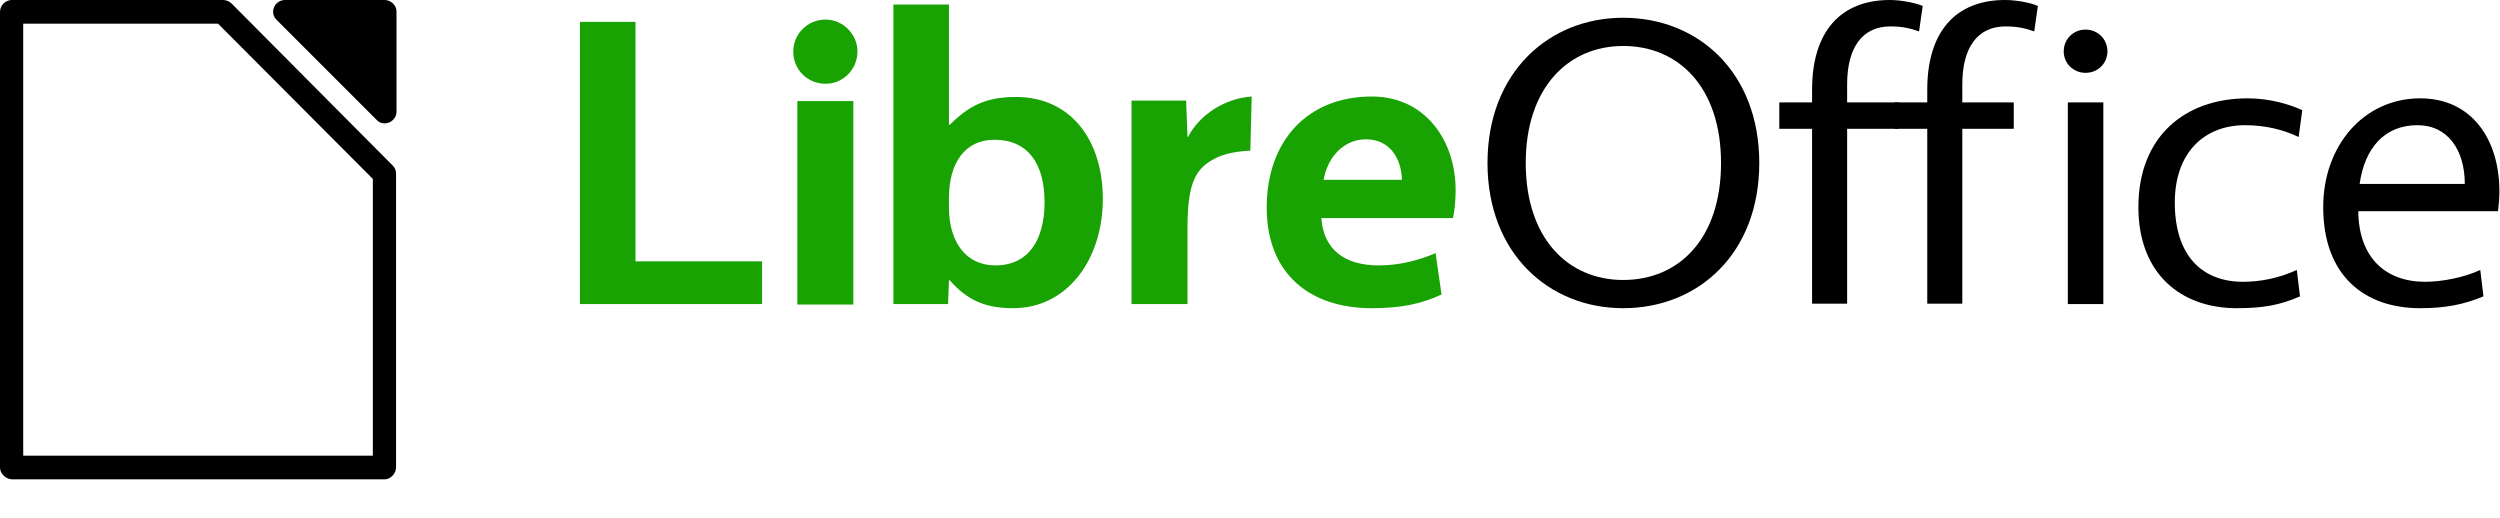
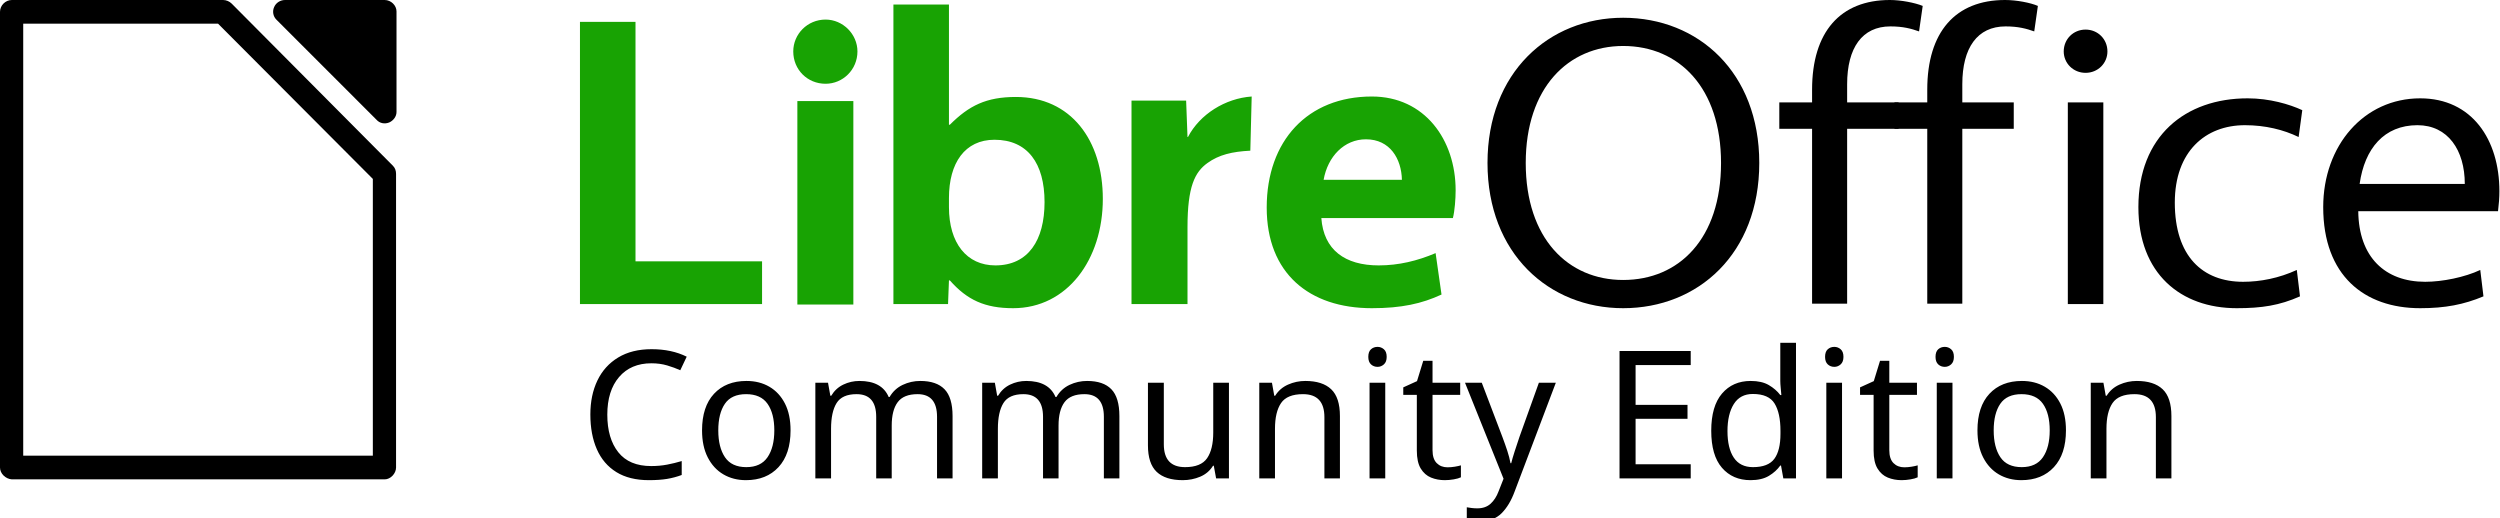
<svg xmlns="http://www.w3.org/2000/svg" stroke-linejoin="round" stroke-width="28.222" fill-rule="evenodd" preserveAspectRatio="xMidYMid" viewBox="0 0 9144.293 1891.771" height="71.5" width="345.611" version="1.2">
  <g class="SlideGroup">
    <path fill="#18a303" d="M2121.35 79.926v1032.38h666.052V955.784h-462.906V79.926zm795.163 1034.045h204.811V369.66h-204.81zm103.238-807.587c63.275 0 116.56-51.619 116.56-118.224 0-63.275-53.285-116.559-116.56-116.559-66.605 0-118.224 53.284-118.224 116.559 0 66.605 51.62 118.224 118.224 118.224zm454.58 149.861h-3.33V16.651h-203.146v1095.655h199.816l3.33-86.587h3.33c63.274 71.601 128.214 101.573 231.452 101.573 198.151 0 328.031-178.169 328.031-399.63 0-214.802-116.559-372.99-318.04-372.99-108.233 0-171.508 31.638-241.443 101.573zm-3.33 268.086c0-128.215 58.28-213.137 166.513-213.137 121.554 0 183.164 86.587 183.164 228.123 0 139.871-59.944 231.453-179.833 231.453-104.903 0-169.843-81.59-169.843-213.137zm1107.311-371.324c-96.577 6.66-189.824 64.94-233.118 148.197h-1.66l-4.99-133.211h-199.815v744.313h204.81V830.9c0-148.196 26.643-201.48 73.266-234.783 41.628-29.972 89.917-41.628 156.522-44.958zm745.978 343.017c0-184.83-113.23-343.017-306.384-343.017-234.783 0-384.645 161.518-384.645 406.292 0 239.778 154.857 367.993 384.645 367.993 108.232 0 183.164-16.65 254.765-49.954l-21.647-151.527c-66.605 28.308-134.875 44.96-208.141 44.96-123.22 0-201.481-56.615-209.807-173.174H5314.3c6.66-26.643 9.99-69.936 9.99-101.573zM4996.258 509.53c88.253 0 129.88 71.601 131.545 148.197h-286.401c14.987-84.922 74.93-148.197 154.856-148.197z" />
    <path d="M5937.056 64.94c-271.416 0-496.207 199.815-496.207 531.176 0 331.361 224.791 531.176 496.207 531.176 274.746 0 497.874-199.815 497.874-531.176 0-331.361-223.128-531.176-497.874-531.176zm0 103.238c204.811 0 358.004 153.192 358.004 427.938 0 276.411-153.193 427.938-358.004 427.938-201.48 0-356.338-151.527-356.338-427.938 0-274.746 154.857-427.938 356.338-427.938zm691.03 159.852v46.624h-119.89v96.577h119.89v639.41H6756.3v-639.41h188.159v-96.577h-188.16v-66.605c0-133.21 54.95-211.471 158.188-211.471 46.625 0 76.597 8.32 104.904 18.316l13.32-93.247C7004.405 9.991 6952.785 0 6912.82 0c-181.497 0-284.735 116.559-284.735 328.03z" />
    <path d="M7049.363 328.03v46.624h-119.89v96.577h119.89v639.41h128.214v-639.41h188.16v-96.577h-188.16v-66.605c0-133.21 54.95-211.471 158.189-211.471 46.623 0 76.595 8.32 104.903 18.316l13.32-93.247C7427.349 9.991 7375.729 0 7334.1 0c-181.498 0-284.736 116.559-284.736 328.03zm514.157 784.276h129.88V374.654h-129.88zm64.94-845.885c44.959 0 79.927-34.968 79.927-78.261 0-44.959-34.968-79.927-79.927-79.927-44.958 0-79.925 34.968-79.925 79.927 0 43.293 34.967 78.261 79.925 78.261zm326.366 474.561c0-186.494 111.563-283.072 256.429-283.072 74.932 0 141.536 16.652 196.486 43.294l13.32-98.243c-46.622-21.647-119.888-43.293-199.815-43.293-228.123 0-399.631 138.205-399.631 397.965 0 243.11 154.857 369.66 359.668 369.66 91.583 0 156.522-9.99 231.453-43.294l-11.655-96.578c-64.941 29.973-133.212 43.294-196.485 43.294-148.197 0-249.77-93.248-249.77-289.733zm1182.241 31.638c3.33-26.642 4.99-49.954 4.99-73.266 0-188.16-99.908-339.686-289.732-339.686-204.811 0-354.672 171.508-354.672 397.965 0 249.77 149.86 369.66 354.672 369.66 91.582 0 159.852-13.322 231.452-43.294l-11.655-96.578c-56.615 26.642-138.206 43.294-201.481 43.294-146.531 0-243.11-89.917-244.774-258.095zm-294.728-314.71c111.563 0 173.173 91.582 173.173 214.802h-384.645c18.317-129.88 89.917-214.802 211.472-214.802zM1042.371.001c-16.652 0-33.303 9.99-39.964 26.642-6.66 14.986-3.33 33.302 8.33 44.958l366.329 366.328c11.656 13.322 29.972 16.652 46.623 9.99 14.986-6.66 26.642-21.646 26.642-38.298V41.628c0-21.647-19.982-41.628-43.293-41.628zm0 0zm-999.077 0C19.982.001 0 19.982 0 43.294v1666.794c0 21.646 19.982 41.628 43.294 43.293h1363.74c21.646 0 41.628-21.647 41.628-43.293V636.08c0-11.656-3.33-21.647-11.656-29.973L847.551 13.322C839.221 4.992 827.569.001 815.913.001zm41.628 86.586h712.675l566.143 567.809v1012.398H84.922zm0 0z" />
+     <text transform="translate(-3622.366 -544.219)" stroke-width="746.707" word-spacing="0" letter-spacing="0" font-family="sans-serif" font-size="1058.33" font-weight="400" y="2293.975" x="5741.905" style="line-height:1.25">
+       <tspan font-family="Vegur" font-size="652.639" style="-inkscape-font-specification:'Vegur, Normal';font-variant-ligatures:normal;font-variant-caps:normal;font-variant-numeric:normal;font-variant-east-asian:normal" y="2293.975" x="5741.905">Community Edition</tspan>
+     </text>
  </g>
</svg>
